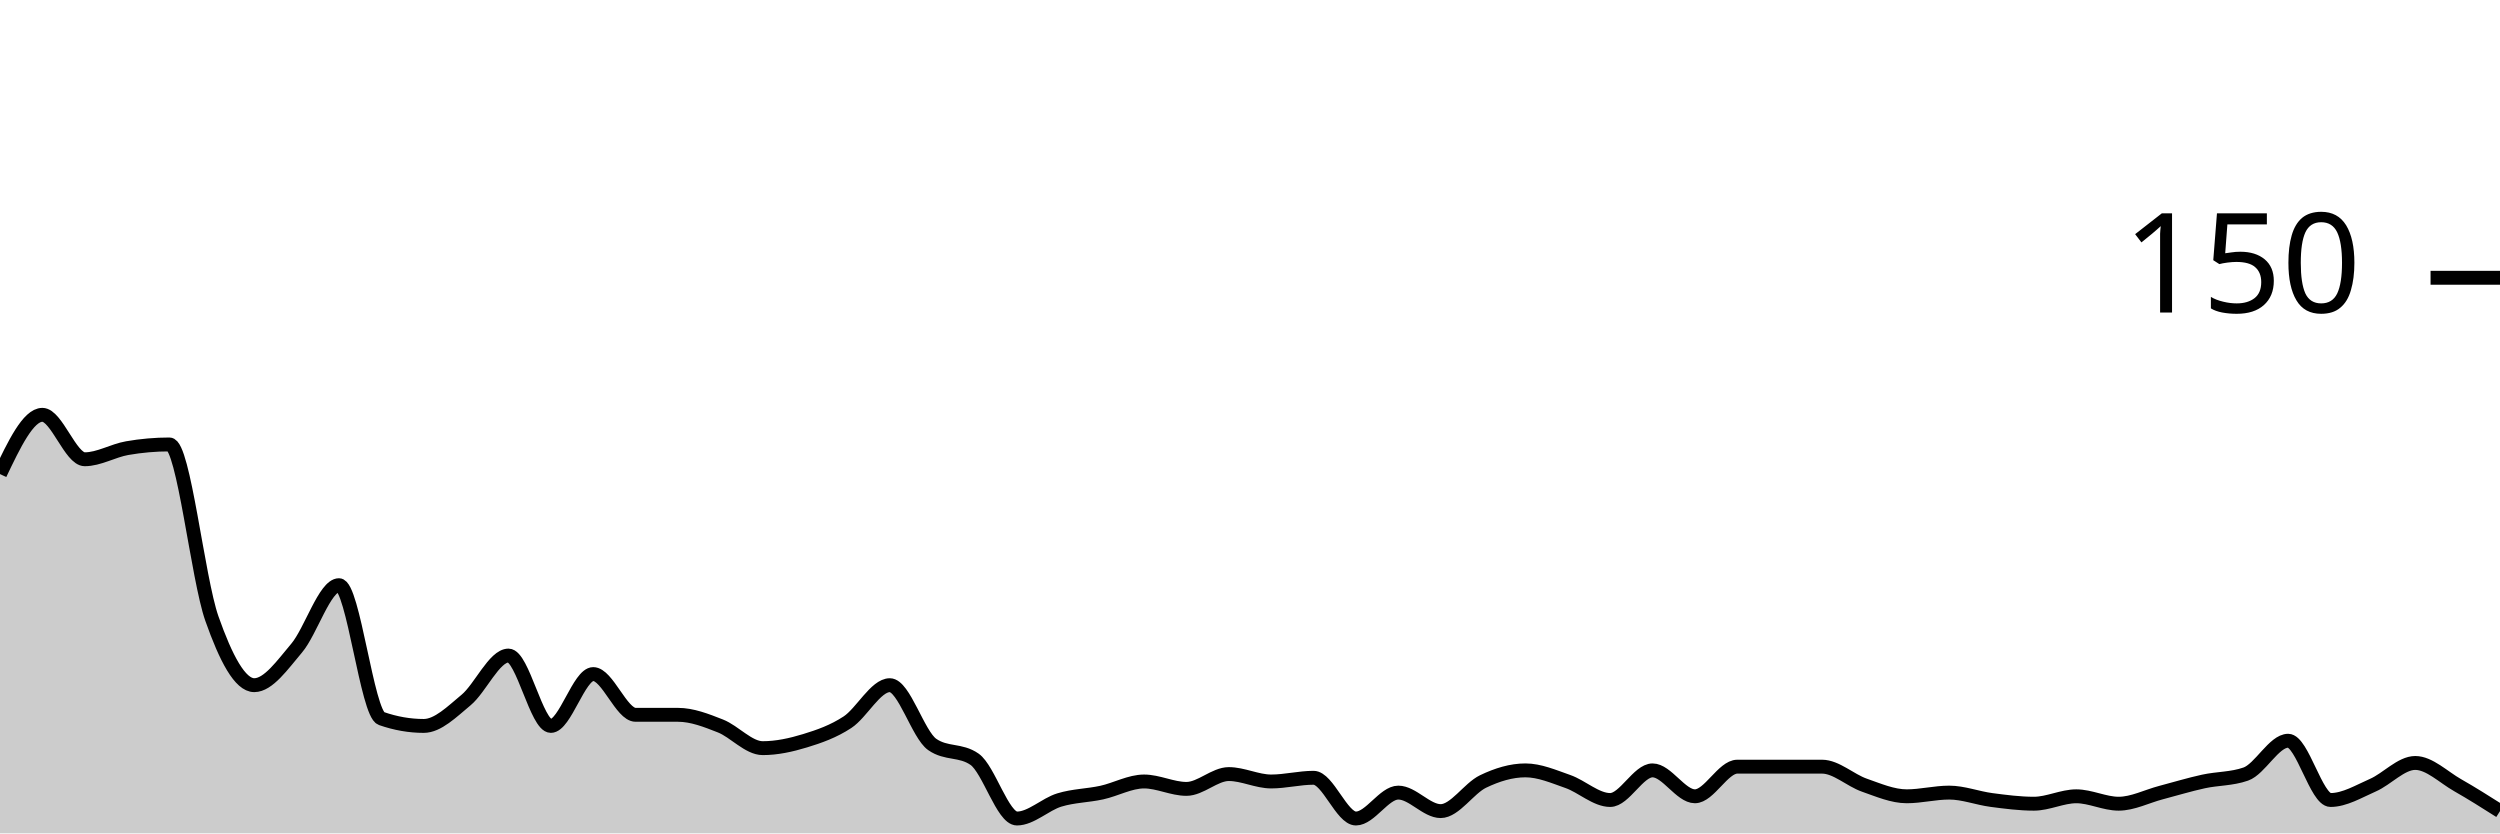
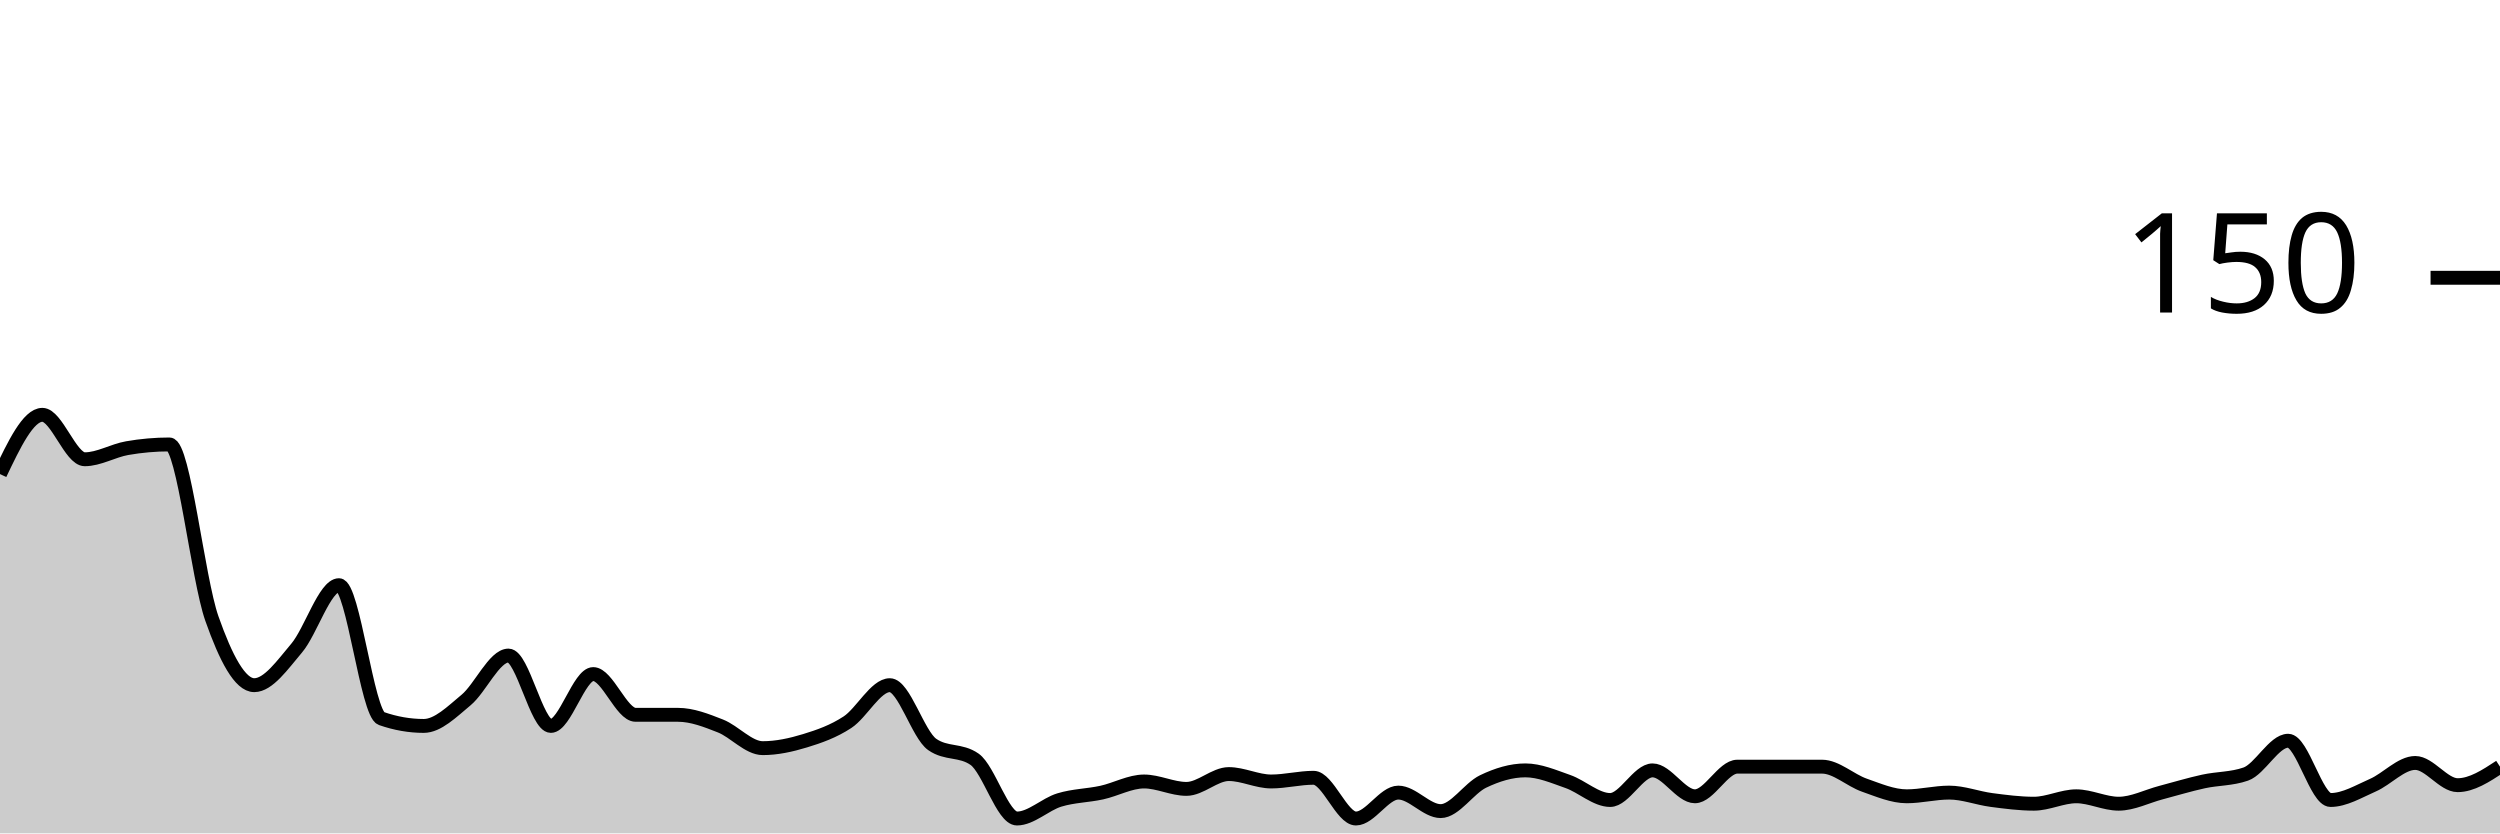
<svg xmlns="http://www.w3.org/2000/svg" viewBox="0 0 180 60">
  <g transform="translate(0,20)">
-     <path class="area" fill="rgba(0, 0, 0, 0.2)" d="M0,14.133C1.017,12,2.034,9.867,3.051,9.867C4.068,9.867,5.085,13.067,6.102,13.067C7.119,13.067,8.136,12.444,9.153,12.267C10.169,12.089,11.186,12,12.203,12C13.22,12,14.237,21.644,15.254,24.533C16.271,27.422,17.288,29.333,18.305,29.333C19.322,29.333,20.339,27.867,21.356,26.667C22.373,25.467,23.39,22.133,24.407,22.133C25.424,22.133,26.441,31.378,27.458,31.733C28.475,32.089,29.492,32.267,30.508,32.267C31.525,32.267,32.542,31.244,33.559,30.4C34.576,29.556,35.593,27.2,36.61,27.2C37.627,27.2,38.644,32.267,39.661,32.267C40.678,32.267,41.695,28.533,42.712,28.533C43.729,28.533,44.746,31.467,45.763,31.467C46.78,31.467,47.797,31.467,48.814,31.467C49.831,31.467,50.847,31.867,51.864,32.267C52.881,32.667,53.898,33.867,54.915,33.867C55.932,33.867,56.949,33.644,57.966,33.333C58.983,33.022,60,32.667,61.017,32C62.034,31.333,63.051,29.333,64.068,29.333C65.085,29.333,66.102,32.889,67.119,33.6C68.136,34.311,69.153,33.956,70.169,34.667C71.186,35.378,72.203,38.933,73.22,38.933C74.237,38.933,75.254,37.911,76.271,37.6C77.288,37.289,78.305,37.289,79.322,37.067C80.339,36.844,81.356,36.267,82.373,36.267C83.39,36.267,84.407,36.8,85.424,36.8C86.441,36.8,87.458,35.733,88.475,35.733C89.492,35.733,90.508,36.267,91.525,36.267C92.542,36.267,93.559,36,94.576,36C95.593,36,96.61,38.933,97.627,38.933C98.644,38.933,99.661,37.067,100.678,37.067C101.695,37.067,102.712,38.4,103.729,38.4C104.746,38.4,105.763,36.756,106.78,36.267C107.797,35.778,108.814,35.467,109.831,35.467C110.847,35.467,111.864,35.911,112.881,36.267C113.898,36.622,114.915,37.6,115.932,37.6C116.949,37.6,117.966,35.467,118.983,35.467C120,35.467,121.017,37.333,122.034,37.333C123.051,37.333,124.068,35.2,125.085,35.2C126.102,35.2,127.119,35.2,128.136,35.2C129.153,35.2,130.169,35.2,131.186,35.2C132.203,35.2,133.22,36.178,134.237,36.533C135.254,36.889,136.271,37.333,137.288,37.333C138.305,37.333,139.322,37.067,140.339,37.067C141.356,37.067,142.373,37.467,143.39,37.6C144.407,37.733,145.424,37.867,146.441,37.867C147.458,37.867,148.475,37.333,149.492,37.333C150.508,37.333,151.525,37.867,152.542,37.867C153.559,37.867,154.576,37.333,155.593,37.067C156.61,36.8,157.627,36.489,158.644,36.267C159.661,36.044,160.678,36.089,161.695,35.733C162.712,35.378,163.729,33.333,164.746,33.333C165.763,33.333,166.78,37.6,167.797,37.6C168.814,37.6,169.831,36.978,170.847,36.533C171.864,36.089,172.881,34.933,173.898,34.933C174.915,34.933,175.932,35.956,176.949,36.533C177.966,37.111,178.983,37.756,180,38.4L180,40C178.983,40,177.966,40,176.949,40C175.932,40,174.915,40,173.898,40C172.881,40,171.864,40,170.847,40C169.831,40,168.814,40,167.797,40C166.78,40,165.763,40,164.746,40C163.729,40,162.712,40,161.695,40C160.678,40,159.661,40,158.644,40C157.627,40,156.61,40,155.593,40C154.576,40,153.559,40,152.542,40C151.525,40,150.508,40,149.492,40C148.475,40,147.458,40,146.441,40C145.424,40,144.407,40,143.39,40C142.373,40,141.356,40,140.339,40C139.322,40,138.305,40,137.288,40C136.271,40,135.254,40,134.237,40C133.22,40,132.203,40,131.186,40C130.169,40,129.153,40,128.136,40C127.119,40,126.102,40,125.085,40C124.068,40,123.051,40,122.034,40C121.017,40,120,40,118.983,40C117.966,40,116.949,40,115.932,40C114.915,40,113.898,40,112.881,40C111.864,40,110.847,40,109.831,40C108.814,40,107.797,40,106.78,40C105.763,40,104.746,40,103.729,40C102.712,40,101.695,40,100.678,40C99.661,40,98.644,40,97.627,40C96.61,40,95.593,40,94.576,40C93.559,40,92.542,40,91.525,40C90.508,40,89.492,40,88.475,40C87.458,40,86.441,40,85.424,40C84.407,40,83.39,40,82.373,40C81.356,40,80.339,40,79.322,40C78.305,40,77.288,40,76.271,40C75.254,40,74.237,40,73.22,40C72.203,40,71.186,40,70.169,40C69.153,40,68.136,40,67.119,40C66.102,40,65.085,40,64.068,40C63.051,40,62.034,40,61.017,40C60,40,58.983,40,57.966,40C56.949,40,55.932,40,54.915,40C53.898,40,52.881,40,51.864,40C50.847,40,49.831,40,48.814,40C47.797,40,46.78,40,45.763,40C44.746,40,43.729,40,42.712,40C41.695,40,40.678,40,39.661,40C38.644,40,37.627,40,36.61,40C35.593,40,34.576,40,33.559,40C32.542,40,31.525,40,30.508,40C29.492,40,28.475,40,27.458,40C26.441,40,25.424,40,24.407,40C23.39,40,22.373,40,21.356,40C20.339,40,19.322,40,18.305,40C17.288,40,16.271,40,15.254,40C14.237,40,13.22,40,12.203,40C11.186,40,10.169,40,9.153,40C8.136,40,7.119,40,6.102,40C5.085,40,4.068,40,3.051,40C2.034,40,1.017,40,0,40Z" />
-     <path class="line" stroke="black" fill="none" d="M0,14.133C1.017,12,2.034,9.867,3.051,9.867C4.068,9.867,5.085,13.067,6.102,13.067C7.119,13.067,8.136,12.444,9.153,12.267C10.169,12.089,11.186,12,12.203,12C13.22,12,14.237,21.644,15.254,24.533C16.271,27.422,17.288,29.333,18.305,29.333C19.322,29.333,20.339,27.867,21.356,26.667C22.373,25.467,23.39,22.133,24.407,22.133C25.424,22.133,26.441,31.378,27.458,31.733C28.475,32.089,29.492,32.267,30.508,32.267C31.525,32.267,32.542,31.244,33.559,30.4C34.576,29.556,35.593,27.2,36.61,27.2C37.627,27.2,38.644,32.267,39.661,32.267C40.678,32.267,41.695,28.533,42.712,28.533C43.729,28.533,44.746,31.467,45.763,31.467C46.78,31.467,47.797,31.467,48.814,31.467C49.831,31.467,50.847,31.867,51.864,32.267C52.881,32.667,53.898,33.867,54.915,33.867C55.932,33.867,56.949,33.644,57.966,33.333C58.983,33.022,60,32.667,61.017,32C62.034,31.333,63.051,29.333,64.068,29.333C65.085,29.333,66.102,32.889,67.119,33.6C68.136,34.311,69.153,33.956,70.169,34.667C71.186,35.378,72.203,38.933,73.22,38.933C74.237,38.933,75.254,37.911,76.271,37.6C77.288,37.289,78.305,37.289,79.322,37.067C80.339,36.844,81.356,36.267,82.373,36.267C83.39,36.267,84.407,36.8,85.424,36.8C86.441,36.8,87.458,35.733,88.475,35.733C89.492,35.733,90.508,36.267,91.525,36.267C92.542,36.267,93.559,36,94.576,36C95.593,36,96.61,38.933,97.627,38.933C98.644,38.933,99.661,37.067,100.678,37.067C101.695,37.067,102.712,38.4,103.729,38.4C104.746,38.4,105.763,36.756,106.78,36.267C107.797,35.778,108.814,35.467,109.831,35.467C110.847,35.467,111.864,35.911,112.881,36.267C113.898,36.622,114.915,37.6,115.932,37.6C116.949,37.6,117.966,35.467,118.983,35.467C120,35.467,121.017,37.333,122.034,37.333C123.051,37.333,124.068,35.2,125.085,35.2C126.102,35.2,127.119,35.2,128.136,35.2C129.153,35.2,130.169,35.2,131.186,35.2C132.203,35.2,133.22,36.178,134.237,36.533C135.254,36.889,136.271,37.333,137.288,37.333C138.305,37.333,139.322,37.067,140.339,37.067C141.356,37.067,142.373,37.467,143.39,37.6C144.407,37.733,145.424,37.867,146.441,37.867C147.458,37.867,148.475,37.333,149.492,37.333C150.508,37.333,151.525,37.867,152.542,37.867C153.559,37.867,154.576,37.333,155.593,37.067C156.61,36.8,157.627,36.489,158.644,36.267C159.661,36.044,160.678,36.089,161.695,35.733C162.712,35.378,163.729,33.333,164.746,33.333C165.763,33.333,166.78,37.6,167.797,37.6C168.814,37.6,169.831,36.978,170.847,36.533C171.864,36.089,172.881,34.933,173.898,34.933C174.915,34.933,175.932,35.956,176.949,36.533C177.966,37.111,178.983,37.756,180,38.4" />
+     <path class="area" fill="rgba(0, 0, 0, 0.2)" d="M0,14.133C1.017,12,2.034,9.867,3.051,9.867C4.068,9.867,5.085,13.067,6.102,13.067C7.119,13.067,8.136,12.444,9.153,12.267C10.169,12.089,11.186,12,12.203,12C13.22,12,14.237,21.644,15.254,24.533C16.271,27.422,17.288,29.333,18.305,29.333C19.322,29.333,20.339,27.867,21.356,26.667C22.373,25.467,23.39,22.133,24.407,22.133C25.424,22.133,26.441,31.378,27.458,31.733C28.475,32.089,29.492,32.267,30.508,32.267C31.525,32.267,32.542,31.244,33.559,30.4C34.576,29.556,35.593,27.2,36.61,27.2C37.627,27.2,38.644,32.267,39.661,32.267C40.678,32.267,41.695,28.533,42.712,28.533C43.729,28.533,44.746,31.467,45.763,31.467C46.78,31.467,47.797,31.467,48.814,31.467C49.831,31.467,50.847,31.867,51.864,32.267C52.881,32.667,53.898,33.867,54.915,33.867C55.932,33.867,56.949,33.644,57.966,33.333C58.983,33.022,60,32.667,61.017,32C62.034,31.333,63.051,29.333,64.068,29.333C65.085,29.333,66.102,32.889,67.119,33.6C68.136,34.311,69.153,33.956,70.169,34.667C71.186,35.378,72.203,38.933,73.22,38.933C74.237,38.933,75.254,37.911,76.271,37.6C77.288,37.289,78.305,37.289,79.322,37.067C80.339,36.844,81.356,36.267,82.373,36.267C83.39,36.267,84.407,36.8,85.424,36.8C86.441,36.8,87.458,35.733,88.475,35.733C89.492,35.733,90.508,36.267,91.525,36.267C92.542,36.267,93.559,36,94.576,36C95.593,36,96.61,38.933,97.627,38.933C98.644,38.933,99.661,37.067,100.678,37.067C101.695,37.067,102.712,38.4,103.729,38.4C104.746,38.4,105.763,36.756,106.78,36.267C107.797,35.778,108.814,35.467,109.831,35.467C110.847,35.467,111.864,35.911,112.881,36.267C113.898,36.622,114.915,37.6,115.932,37.6C116.949,37.6,117.966,35.467,118.983,35.467C120,35.467,121.017,37.333,122.034,37.333C123.051,37.333,124.068,35.2,125.085,35.2C126.102,35.2,127.119,35.2,128.136,35.2C129.153,35.2,130.169,35.2,131.186,35.2C132.203,35.2,133.22,36.178,134.237,36.533C135.254,36.889,136.271,37.333,137.288,37.333C138.305,37.333,139.322,37.067,140.339,37.067C141.356,37.067,142.373,37.467,143.39,37.6C144.407,37.733,145.424,37.867,146.441,37.867C147.458,37.867,148.475,37.333,149.492,37.333C150.508,37.333,151.525,37.867,152.542,37.867C153.559,37.867,154.576,37.333,155.593,37.067C156.61,36.8,157.627,36.489,158.644,36.267C159.661,36.044,160.678,36.089,161.695,35.733C162.712,35.378,163.729,33.333,164.746,33.333C165.763,33.333,166.78,37.6,167.797,37.6C168.814,37.6,169.831,36.978,170.847,36.533C171.864,36.089,172.881,34.933,173.898,34.933C174.915,34.933,175.932,36.533,176.949,36.533C177.966,36.533,178.983,35.867,180,35.2L180,40C178.983,40,177.966,40,176.949,40C175.932,40,174.915,40,173.898,40C172.881,40,171.864,40,170.847,40C169.831,40,168.814,40,167.797,40C166.78,40,165.763,40,164.746,40C163.729,40,162.712,40,161.695,40C160.678,40,159.661,40,158.644,40C157.627,40,156.61,40,155.593,40C154.576,40,153.559,40,152.542,40C151.525,40,150.508,40,149.492,40C148.475,40,147.458,40,146.441,40C145.424,40,144.407,40,143.39,40C142.373,40,141.356,40,140.339,40C139.322,40,138.305,40,137.288,40C136.271,40,135.254,40,134.237,40C133.22,40,132.203,40,131.186,40C130.169,40,129.153,40,128.136,40C127.119,40,126.102,40,125.085,40C124.068,40,123.051,40,122.034,40C121.017,40,120,40,118.983,40C117.966,40,116.949,40,115.932,40C114.915,40,113.898,40,112.881,40C111.864,40,110.847,40,109.831,40C108.814,40,107.797,40,106.78,40C105.763,40,104.746,40,103.729,40C102.712,40,101.695,40,100.678,40C99.661,40,98.644,40,97.627,40C96.61,40,95.593,40,94.576,40C93.559,40,92.542,40,91.525,40C90.508,40,89.492,40,88.475,40C87.458,40,86.441,40,85.424,40C84.407,40,83.39,40,82.373,40C81.356,40,80.339,40,79.322,40C78.305,40,77.288,40,76.271,40C75.254,40,74.237,40,73.22,40C72.203,40,71.186,40,70.169,40C69.153,40,68.136,40,67.119,40C66.102,40,65.085,40,64.068,40C63.051,40,62.034,40,61.017,40C60,40,58.983,40,57.966,40C56.949,40,55.932,40,54.915,40C53.898,40,52.881,40,51.864,40C50.847,40,49.831,40,48.814,40C47.797,40,46.78,40,45.763,40C44.746,40,43.729,40,42.712,40C41.695,40,40.678,40,39.661,40C38.644,40,37.627,40,36.61,40C35.593,40,34.576,40,33.559,40C32.542,40,31.525,40,30.508,40C29.492,40,28.475,40,27.458,40C26.441,40,25.424,40,24.407,40C23.39,40,22.373,40,21.356,40C20.339,40,19.322,40,18.305,40C17.288,40,16.271,40,15.254,40C14.237,40,13.22,40,12.203,40C11.186,40,10.169,40,9.153,40C8.136,40,7.119,40,6.102,40C5.085,40,4.068,40,3.051,40C2.034,40,1.017,40,0,40Z" />
+     <path class="line" stroke="black" fill="none" d="M0,14.133C1.017,12,2.034,9.867,3.051,9.867C4.068,9.867,5.085,13.067,6.102,13.067C7.119,13.067,8.136,12.444,9.153,12.267C10.169,12.089,11.186,12,12.203,12C13.22,12,14.237,21.644,15.254,24.533C16.271,27.422,17.288,29.333,18.305,29.333C19.322,29.333,20.339,27.867,21.356,26.667C22.373,25.467,23.39,22.133,24.407,22.133C25.424,22.133,26.441,31.378,27.458,31.733C28.475,32.089,29.492,32.267,30.508,32.267C31.525,32.267,32.542,31.244,33.559,30.4C34.576,29.556,35.593,27.2,36.61,27.2C37.627,27.2,38.644,32.267,39.661,32.267C40.678,32.267,41.695,28.533,42.712,28.533C43.729,28.533,44.746,31.467,45.763,31.467C46.78,31.467,47.797,31.467,48.814,31.467C49.831,31.467,50.847,31.867,51.864,32.267C52.881,32.667,53.898,33.867,54.915,33.867C55.932,33.867,56.949,33.644,57.966,33.333C58.983,33.022,60,32.667,61.017,32C62.034,31.333,63.051,29.333,64.068,29.333C65.085,29.333,66.102,32.889,67.119,33.6C68.136,34.311,69.153,33.956,70.169,34.667C71.186,35.378,72.203,38.933,73.22,38.933C74.237,38.933,75.254,37.911,76.271,37.6C77.288,37.289,78.305,37.289,79.322,37.067C80.339,36.844,81.356,36.267,82.373,36.267C83.39,36.267,84.407,36.8,85.424,36.8C86.441,36.8,87.458,35.733,88.475,35.733C89.492,35.733,90.508,36.267,91.525,36.267C92.542,36.267,93.559,36,94.576,36C95.593,36,96.61,38.933,97.627,38.933C98.644,38.933,99.661,37.067,100.678,37.067C101.695,37.067,102.712,38.4,103.729,38.4C104.746,38.4,105.763,36.756,106.78,36.267C107.797,35.778,108.814,35.467,109.831,35.467C110.847,35.467,111.864,35.911,112.881,36.267C113.898,36.622,114.915,37.6,115.932,37.6C116.949,37.6,117.966,35.467,118.983,35.467C120,35.467,121.017,37.333,122.034,37.333C123.051,37.333,124.068,35.2,125.085,35.2C126.102,35.2,127.119,35.2,128.136,35.2C129.153,35.2,130.169,35.2,131.186,35.2C132.203,35.2,133.22,36.178,134.237,36.533C135.254,36.889,136.271,37.333,137.288,37.333C138.305,37.333,139.322,37.067,140.339,37.067C141.356,37.067,142.373,37.467,143.39,37.6C144.407,37.733,145.424,37.867,146.441,37.867C147.458,37.867,148.475,37.333,149.492,37.333C150.508,37.333,151.525,37.867,152.542,37.867C153.559,37.867,154.576,37.333,155.593,37.067C156.61,36.8,157.627,36.489,158.644,36.267C159.661,36.044,160.678,36.089,161.695,35.733C162.712,35.378,163.729,33.333,164.746,33.333C165.763,33.333,166.78,37.6,167.797,37.6C168.814,37.6,169.831,36.978,170.847,36.533C171.864,36.089,172.881,34.933,173.898,34.933C174.915,34.933,175.932,36.533,176.949,36.533C177.966,36.533,178.983,35.867,180,35.2" />
    <path class="axis-ceiling" stroke-width="1" stroke="black" fill="none" d="M175,0L180,0" />
    <text class="axis-ceiling-label" font-family="sans-serif" text-anchor="end" font-size="10px" x="170" y="2.5">150</text>
  </g>
</svg>
